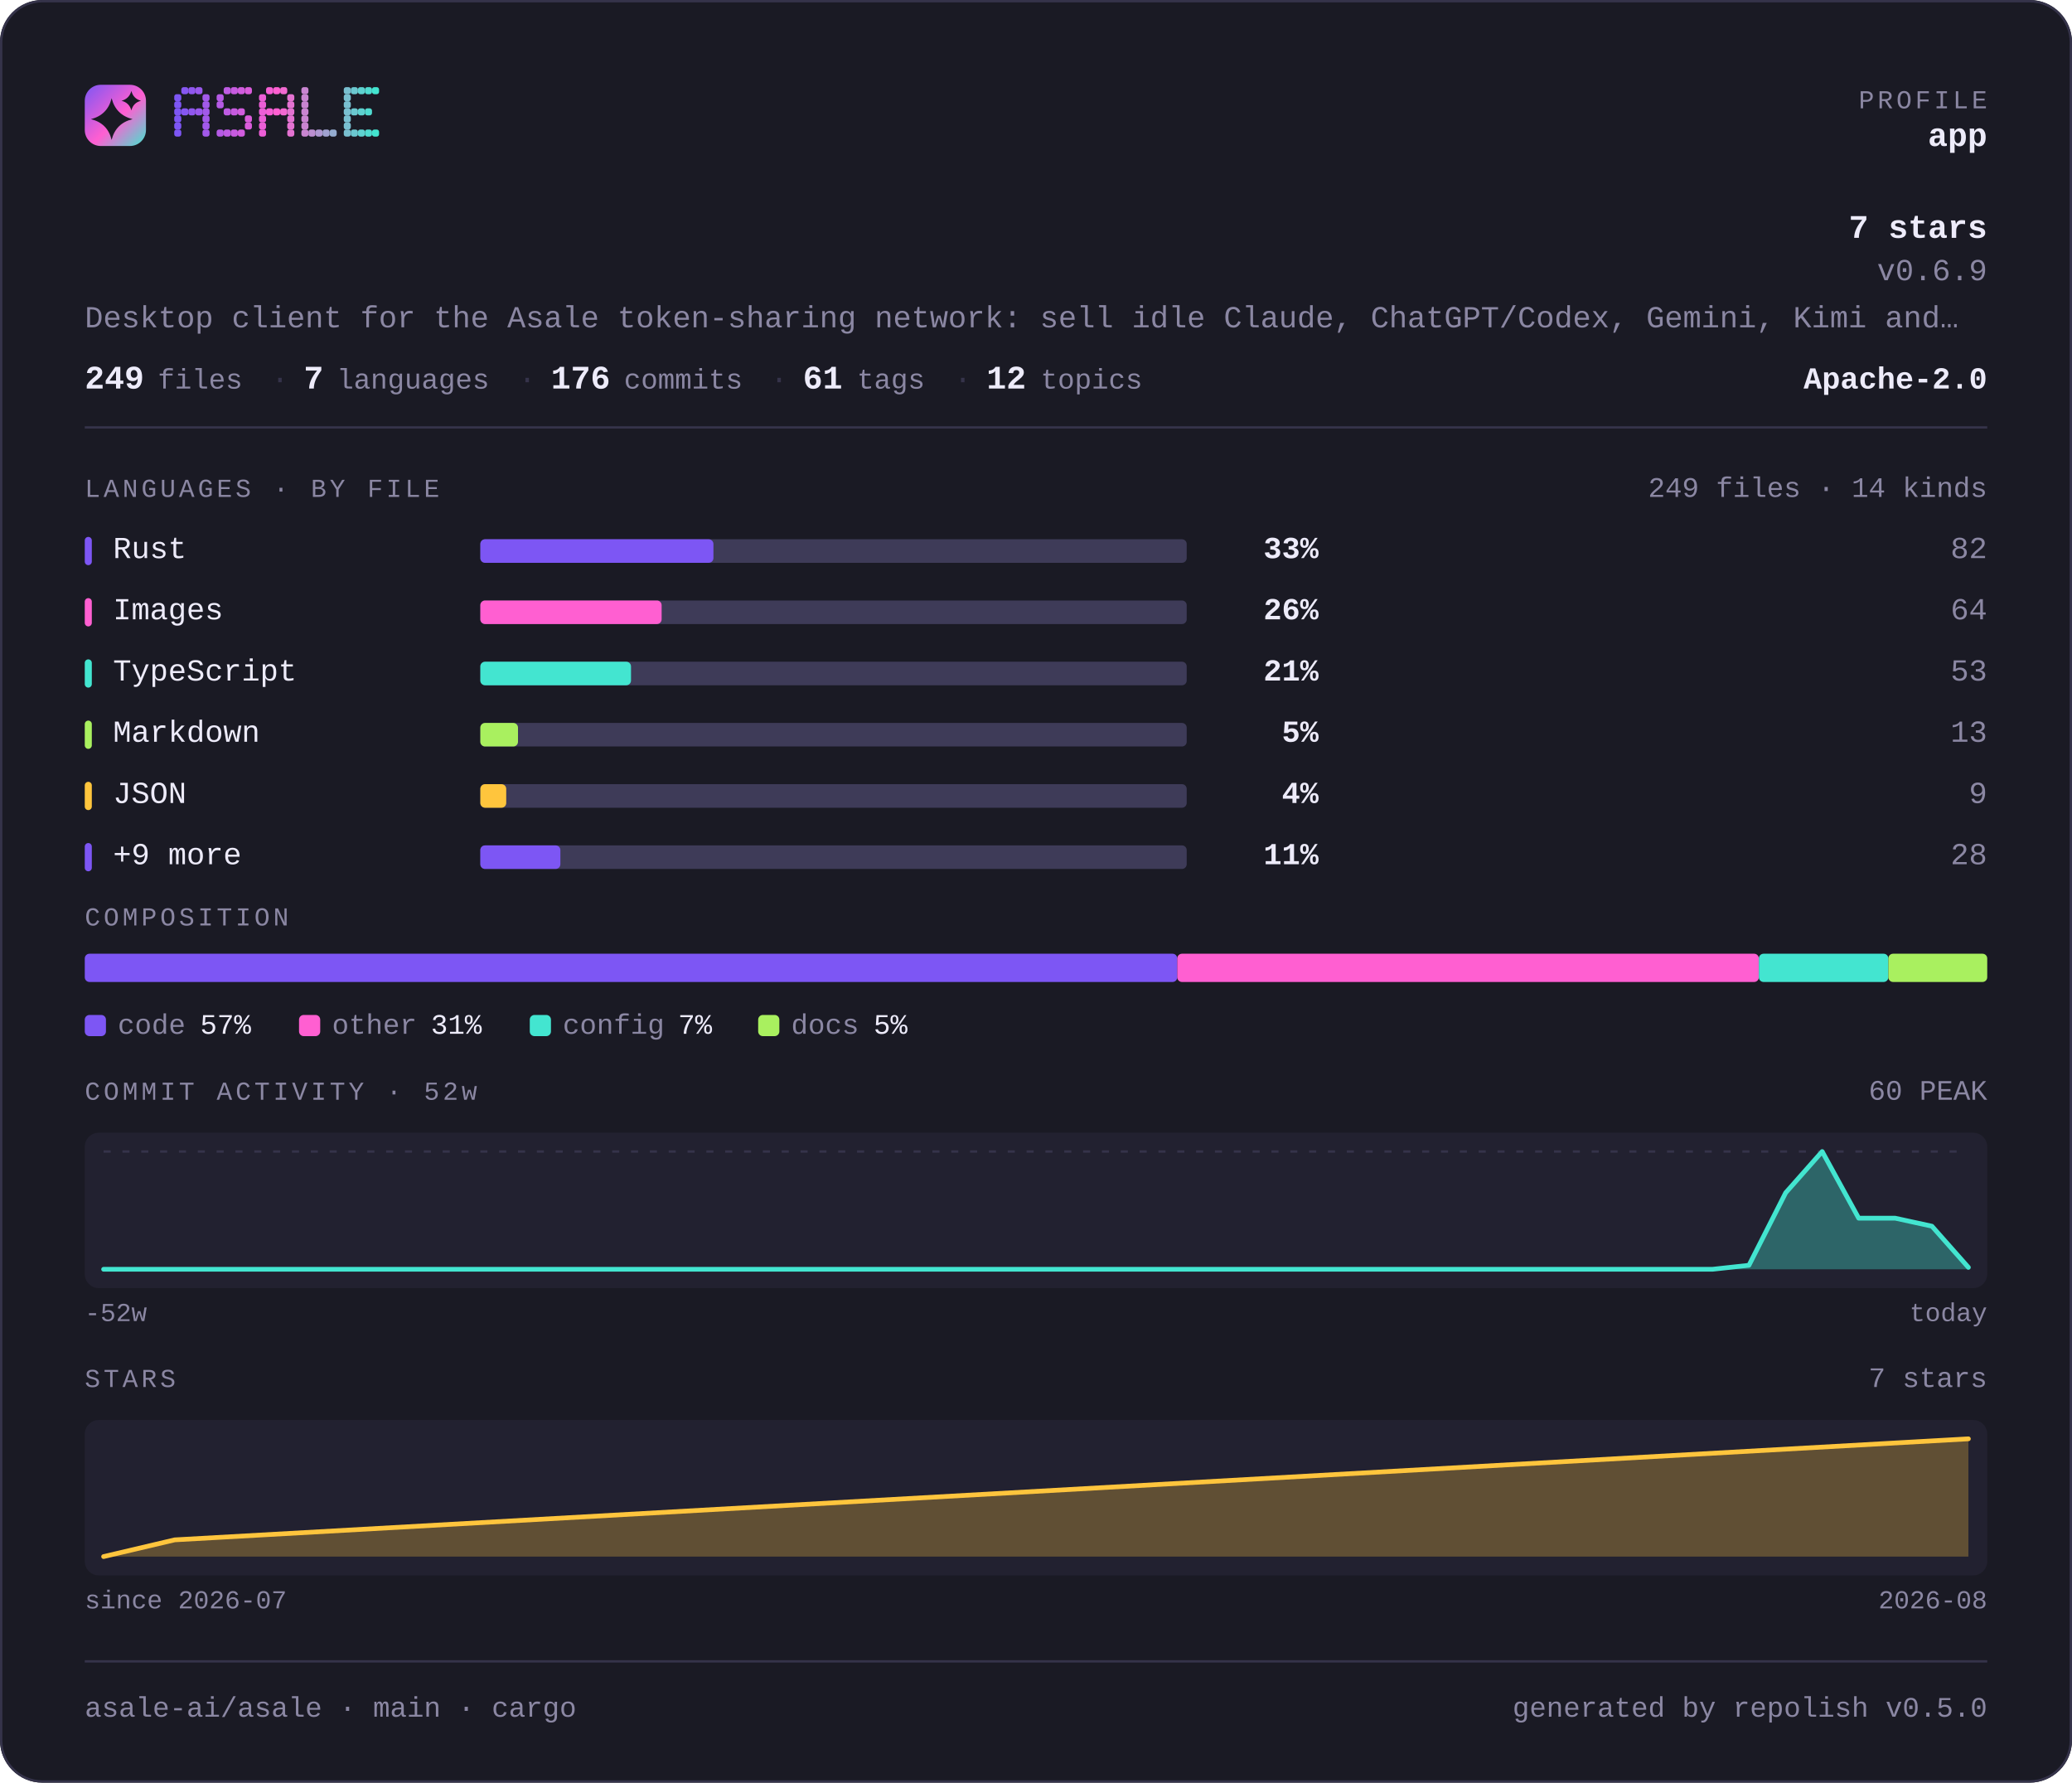
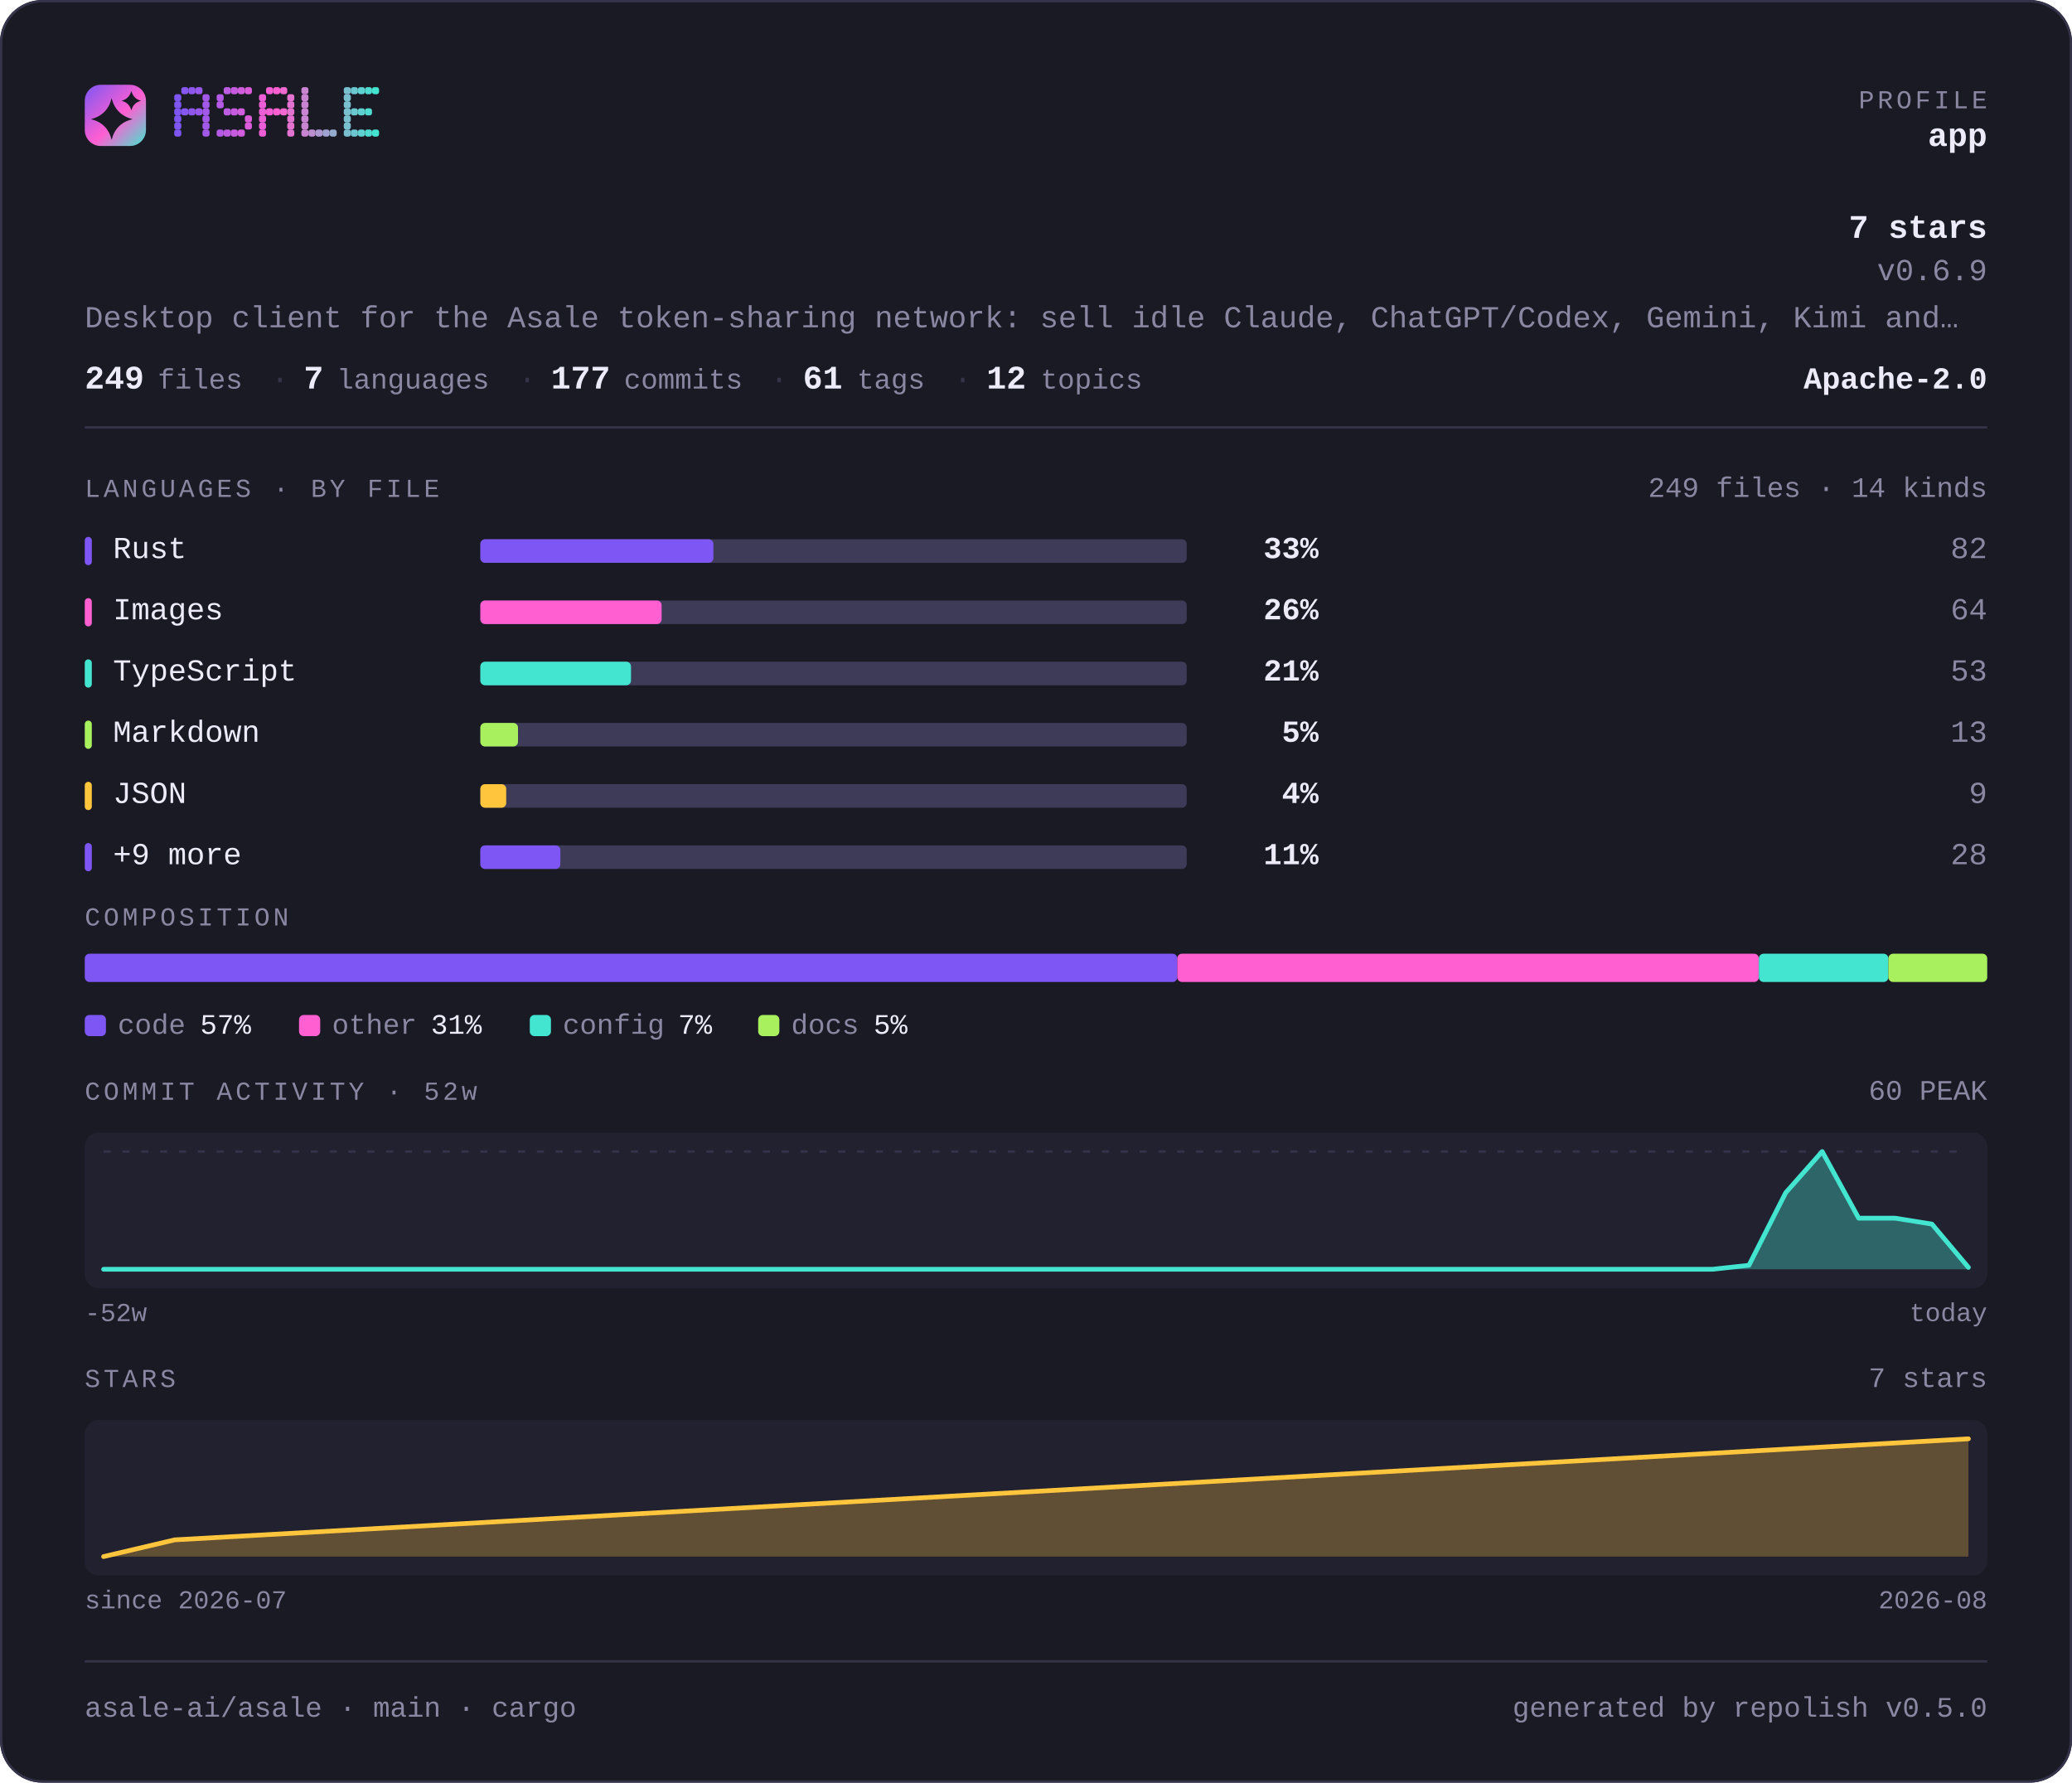
<svg xmlns="http://www.w3.org/2000/svg" width="880" height="757" viewBox="0 0 880 757" lang="en" role="img" aria-label="asale-ai/asale — repository overview">
  <defs>
    <linearGradient id="brand" x1="0" y1="0" x2="1" y2="1">
      <stop offset="0" stop-color="#7d56f4" />
      <stop offset="0.55" stop-color="#ff5fd1" />
      <stop offset="1" stop-color="#43e5d0" />
    </linearGradient>
  </defs>
  <style>
    .t { font-family: ui-monospace, SFMono-Regular, "SF Mono", Menlo, Consolas, "Liberation Mono", "Noto Sans Mono CJK SC", "Noto Sans Mono CJK JP", "Microsoft YaHei", "Hiragino Sans", "Yu Gothic", monospace; }
  </style>
  <rect x="0" y="0" width="880" height="757" rx="18.0" fill="#1a1a24" />
  <rect x="0.5" y="0.5" width="879" height="756" rx="17.5" fill="none" stroke="#35334a" />
  <rect x="36" y="36" width="26" height="26" rx="6.8" fill="url(#brand)" />
  <path d="M47.4 41.7Q49.2 48.8 56.3 50.6Q49.2 52.3 47.4 59.4Q45.7 52.3 38.6 50.6Q45.7 48.8 47.4 41.7Z" fill="#1a1a24" />
  <path d="M55.8 38.6Q56.6 41.9 59.9 42.8Q56.6 43.6 55.8 46.9Q54.9 43.6 51.6 42.8Q54.9 41.9 55.8 38.6Z" fill="#1a1a24" />
  <g fill="#7d56f4">
    <rect x="74" y="40" width="3" height="3" rx="1" />
    <rect x="74" y="43" width="3" height="3" rx="1" />
    <rect x="74" y="46" width="3" height="3" rx="1" />
    <rect x="74" y="49" width="3" height="3" rx="1" />
    <rect x="74" y="52" width="3" height="3" rx="1" />
    <rect x="74" y="55" width="3" height="3" rx="1" />
  </g>
  <g fill="#8657f2">
    <rect x="77" y="37" width="3" height="3" rx="1" />
    <rect x="77" y="46" width="3" height="3" rx="1" />
  </g>
  <g fill="#9057ef">
    <rect x="80" y="37" width="3" height="3" rx="1" />
    <rect x="80" y="46" width="3" height="3" rx="1" />
  </g>
  <g fill="#9958ed">
    <rect x="83" y="37" width="3" height="3" rx="1" />
    <rect x="83" y="46" width="3" height="3" rx="1" />
  </g>
  <g fill="#a259ea">
    <rect x="86" y="40" width="3" height="3" rx="1" />
    <rect x="86" y="43" width="3" height="3" rx="1" />
    <rect x="86" y="46" width="3" height="3" rx="1" />
    <rect x="86" y="49" width="3" height="3" rx="1" />
    <rect x="86" y="52" width="3" height="3" rx="1" />
    <rect x="86" y="55" width="3" height="3" rx="1" />
  </g>
  <g fill="#b55ae5">
    <rect x="92" y="40" width="3" height="3" rx="1" />
    <rect x="92" y="43" width="3" height="3" rx="1" />
    <rect x="92" y="55" width="3" height="3" rx="1" />
  </g>
  <g fill="#be5be3">
    <rect x="95" y="37" width="3" height="3" rx="1" />
    <rect x="95" y="46" width="3" height="3" rx="1" />
    <rect x="95" y="55" width="3" height="3" rx="1" />
  </g>
  <g fill="#c75be0">
    <rect x="98" y="37" width="3" height="3" rx="1" />
    <rect x="98" y="46" width="3" height="3" rx="1" />
    <rect x="98" y="55" width="3" height="3" rx="1" />
  </g>
  <g fill="#d15cde">
    <rect x="101" y="37" width="3" height="3" rx="1" />
    <rect x="101" y="46" width="3" height="3" rx="1" />
    <rect x="101" y="55" width="3" height="3" rx="1" />
  </g>
  <g fill="#da5cdb">
    <rect x="104" y="37" width="3" height="3" rx="1" />
    <rect x="104" y="49" width="3" height="3" rx="1" />
    <rect x="104" y="52" width="3" height="3" rx="1" />
  </g>
  <g fill="#ec5ed6">
    <rect x="110" y="40" width="3" height="3" rx="1" />
    <rect x="110" y="43" width="3" height="3" rx="1" />
    <rect x="110" y="46" width="3" height="3" rx="1" />
    <rect x="110" y="49" width="3" height="3" rx="1" />
    <rect x="110" y="52" width="3" height="3" rx="1" />
    <rect x="110" y="55" width="3" height="3" rx="1" />
  </g>
  <g fill="#f65ed4">
    <rect x="113" y="37" width="3" height="3" rx="1" />
    <rect x="113" y="46" width="3" height="3" rx="1" />
  </g>
  <g fill="#ff5fd1">
    <rect x="116" y="37" width="3" height="3" rx="1" />
    <rect x="116" y="46" width="3" height="3" rx="1" />
  </g>
  <g fill="#f269d1">
    <rect x="119" y="37" width="3" height="3" rx="1" />
    <rect x="119" y="46" width="3" height="3" rx="1" />
  </g>
  <g fill="#e472d1">
    <rect x="122" y="40" width="3" height="3" rx="1" />
    <rect x="122" y="43" width="3" height="3" rx="1" />
    <rect x="122" y="46" width="3" height="3" rx="1" />
    <rect x="122" y="49" width="3" height="3" rx="1" />
    <rect x="122" y="52" width="3" height="3" rx="1" />
    <rect x="122" y="55" width="3" height="3" rx="1" />
  </g>
  <g fill="#c985d1">
    <rect x="128" y="37" width="3" height="3" rx="1" />
    <rect x="128" y="40" width="3" height="3" rx="1" />
    <rect x="128" y="43" width="3" height="3" rx="1" />
    <rect x="128" y="46" width="3" height="3" rx="1" />
    <rect x="128" y="49" width="3" height="3" rx="1" />
    <rect x="128" y="52" width="3" height="3" rx="1" />
    <rect x="128" y="55" width="3" height="3" rx="1" />
  </g>
  <g fill="#bc8fd1">
    <rect x="131" y="55" width="3" height="3" rx="1" />
  </g>
  <g fill="#ae98d1">
    <rect x="134" y="55" width="3" height="3" rx="1" />
  </g>
  <g fill="#a1a2d1">
    <rect x="137" y="55" width="3" height="3" rx="1" />
  </g>
  <g fill="#94acd0">
    <rect x="140" y="55" width="3" height="3" rx="1" />
  </g>
  <g fill="#79bfd0">
    <rect x="146" y="37" width="3" height="3" rx="1" />
    <rect x="146" y="40" width="3" height="3" rx="1" />
    <rect x="146" y="43" width="3" height="3" rx="1" />
    <rect x="146" y="46" width="3" height="3" rx="1" />
    <rect x="146" y="49" width="3" height="3" rx="1" />
    <rect x="146" y="52" width="3" height="3" rx="1" />
    <rect x="146" y="55" width="3" height="3" rx="1" />
  </g>
  <g fill="#6bc8d0">
    <rect x="149" y="37" width="3" height="3" rx="1" />
    <rect x="149" y="46" width="3" height="3" rx="1" />
    <rect x="149" y="55" width="3" height="3" rx="1" />
  </g>
  <g fill="#5ed2d0">
    <rect x="152" y="37" width="3" height="3" rx="1" />
    <rect x="152" y="46" width="3" height="3" rx="1" />
    <rect x="152" y="55" width="3" height="3" rx="1" />
  </g>
  <g fill="#50dbd0">
    <rect x="155" y="37" width="3" height="3" rx="1" />
    <rect x="155" y="46" width="3" height="3" rx="1" />
    <rect x="155" y="55" width="3" height="3" rx="1" />
  </g>
  <g fill="#43e5d0">
    <rect x="158" y="37" width="3" height="3" rx="1" />
    <rect x="158" y="55" width="3" height="3" rx="1" />
  </g>
  <text class="t" x="844" y="46" font-size="11" fill="#8b87a3" text-anchor="end" letter-spacing="1.4">PROFILE</text>
  <text class="t" x="844" y="62" font-size="14" fill="#edebfa" text-anchor="end" font-weight="700">app</text>
  <text class="t" x="844" y="101" font-size="14" fill="#edebfa" text-anchor="end" font-weight="700">7 stars</text>
  <text class="t" x="844" y="119" font-size="13" fill="#8b87a3" text-anchor="end">v0.6.9</text>
  <text class="t" x="36" y="139" font-size="13" fill="#8b87a3" text-anchor="start">Desktop client for the Asale token-sharing network: sell idle Claude, ChatGPT/Codex, Gemini, Kimi and…</text>
  <text class="t" x="36" y="165" font-size="14" fill="#edebfa" text-anchor="start" font-weight="700">249</text>
  <text class="t" x="67" y="165" font-size="12" fill="#8b87a3" text-anchor="start">files</text>
  <text class="t" x="115" y="165" font-size="13" fill="#35334a" text-anchor="start">·</text>
  <text class="t" x="129" y="165" font-size="14" fill="#edebfa" text-anchor="start" font-weight="700">7</text>
  <text class="t" x="143" y="165" font-size="12" fill="#8b87a3" text-anchor="start">languages</text>
  <text class="t" x="220" y="165" font-size="13" fill="#35334a" text-anchor="start">·</text>
-   <text class="t" x="234" y="165" font-size="14" fill="#edebfa" text-anchor="start" font-weight="700">176</text>
+   <text class="t" x="234" y="165" font-size="14" fill="#edebfa" text-anchor="start" font-weight="700">177</text>
  <text class="t" x="265" y="165" font-size="12" fill="#8b87a3" text-anchor="start">commits</text>
  <text class="t" x="327" y="165" font-size="13" fill="#35334a" text-anchor="start">·</text>
  <text class="t" x="341" y="165" font-size="14" fill="#edebfa" text-anchor="start" font-weight="700">61</text>
  <text class="t" x="364" y="165" font-size="12" fill="#8b87a3" text-anchor="start">tags</text>
  <text class="t" x="405" y="165" font-size="13" fill="#35334a" text-anchor="start">·</text>
  <text class="t" x="419" y="165" font-size="14" fill="#edebfa" text-anchor="start" font-weight="700">12</text>
  <text class="t" x="442" y="165" font-size="12" fill="#8b87a3" text-anchor="start">topics</text>
  <text class="t" x="844" y="165" font-size="13" fill="#edebfa" text-anchor="end" font-weight="700">Apache-2.0</text>
  <rect x="36" y="181" width="808" height="1" fill="#35334a" />
  <text class="t" x="36" y="211" font-size="11" fill="#8b87a3" text-anchor="start" letter-spacing="1.4">LANGUAGES · BY FILE</text>
  <text class="t" x="844" y="211" font-size="12" fill="#8b87a3" text-anchor="end">249 files · 14 kinds</text>
  <rect x="36" y="228" width="3" height="12" rx="1.5" fill="#7d56f4" />
  <text class="t" x="48" y="237" font-size="13" fill="#edebfa" text-anchor="start">Rust</text>
  <rect x="204" y="229" width="300" height="10" rx="2.0" fill="#3e3b58" />
  <rect x="204" y="229" width="99" height="10" rx="2.0" fill="#7d56f4" />
  <text class="t" x="560" y="237" font-size="13" fill="#edebfa" text-anchor="end" font-weight="700">33%</text>
  <text class="t" x="844" y="237" font-size="13" fill="#8b87a3" text-anchor="end">82</text>
  <rect x="36" y="254" width="3" height="12" rx="1.5" fill="#ff5fd1" />
  <text class="t" x="48" y="263" font-size="13" fill="#edebfa" text-anchor="start">Images</text>
  <rect x="204" y="255" width="300" height="10" rx="2.0" fill="#3e3b58" />
  <rect x="204" y="255" width="77" height="10" rx="2.0" fill="#ff5fd1" />
  <text class="t" x="560" y="263" font-size="13" fill="#edebfa" text-anchor="end" font-weight="700">26%</text>
  <text class="t" x="844" y="263" font-size="13" fill="#8b87a3" text-anchor="end">64</text>
  <rect x="36" y="280" width="3" height="12" rx="1.5" fill="#43e5d0" />
  <text class="t" x="48" y="289" font-size="13" fill="#edebfa" text-anchor="start">TypeScript</text>
  <rect x="204" y="281" width="300" height="10" rx="2.0" fill="#3e3b58" />
  <rect x="204" y="281" width="64" height="10" rx="2.0" fill="#43e5d0" />
  <text class="t" x="560" y="289" font-size="13" fill="#edebfa" text-anchor="end" font-weight="700">21%</text>
  <text class="t" x="844" y="289" font-size="13" fill="#8b87a3" text-anchor="end">53</text>
  <rect x="36" y="306" width="3" height="12" rx="1.5" fill="#a9f05f" />
  <text class="t" x="48" y="315" font-size="13" fill="#edebfa" text-anchor="start">Markdown</text>
  <rect x="204" y="307" width="300" height="10" rx="2.0" fill="#3e3b58" />
  <rect x="204" y="307" width="16" height="10" rx="2.0" fill="#a9f05f" />
  <text class="t" x="560" y="315" font-size="13" fill="#edebfa" text-anchor="end" font-weight="700">5%</text>
  <text class="t" x="844" y="315" font-size="13" fill="#8b87a3" text-anchor="end">13</text>
  <rect x="36" y="332" width="3" height="12" rx="1.5" fill="#ffc53d" />
  <text class="t" x="48" y="341" font-size="13" fill="#edebfa" text-anchor="start">JSON</text>
  <rect x="204" y="333" width="300" height="10" rx="2.0" fill="#3e3b58" />
  <rect x="204" y="333" width="11" height="10" rx="2.0" fill="#ffc53d" />
  <text class="t" x="560" y="341" font-size="13" fill="#edebfa" text-anchor="end" font-weight="700">4%</text>
  <text class="t" x="844" y="341" font-size="13" fill="#8b87a3" text-anchor="end">9</text>
  <rect x="36" y="358" width="3" height="12" rx="1.5" fill="#7d56f4" />
  <text class="t" x="48" y="367" font-size="13" fill="#edebfa" text-anchor="start">+9 more</text>
  <rect x="204" y="359" width="300" height="10" rx="2.0" fill="#3e3b58" />
  <rect x="204" y="359" width="34" height="10" rx="2.0" fill="#7d56f4" />
  <text class="t" x="560" y="367" font-size="13" fill="#edebfa" text-anchor="end" font-weight="700">11%</text>
  <text class="t" x="844" y="367" font-size="13" fill="#8b87a3" text-anchor="end">28</text>
  <text class="t" x="36" y="393" font-size="11" fill="#8b87a3" text-anchor="start" letter-spacing="1.4">COMPOSITION</text>
  <rect x="36" y="405" width="464" height="12" rx="2.0" fill="#7d56f4" />
  <rect x="500" y="405" width="247" height="12" rx="2.0" fill="#ff5fd1" />
  <rect x="747" y="405" width="55" height="12" rx="2.0" fill="#43e5d0" />
  <rect x="802" y="405" width="42" height="12" rx="2.0" fill="#a9f05f" />
  <rect x="36" y="431" width="9" height="9" rx="2.0" fill="#7d56f4" />
  <text class="t" x="50" y="439" font-size="12" fill="#8b87a3" text-anchor="start">code</text>
  <text class="t" x="85" y="439" font-size="12" fill="#edebfa" text-anchor="start">57%</text>
  <rect x="127" y="431" width="9" height="9" rx="2.0" fill="#ff5fd1" />
  <text class="t" x="141" y="439" font-size="12" fill="#8b87a3" text-anchor="start">other</text>
  <text class="t" x="183" y="439" font-size="12" fill="#edebfa" text-anchor="start">31%</text>
  <rect x="225" y="431" width="9" height="9" rx="2.0" fill="#43e5d0" />
  <text class="t" x="239" y="439" font-size="12" fill="#8b87a3" text-anchor="start">config</text>
  <text class="t" x="288" y="439" font-size="12" fill="#edebfa" text-anchor="start">7%</text>
  <rect x="322" y="431" width="9" height="9" rx="2.0" fill="#a9f05f" />
  <text class="t" x="336" y="439" font-size="12" fill="#8b87a3" text-anchor="start">docs</text>
  <text class="t" x="371" y="439" font-size="12" fill="#edebfa" text-anchor="start">5%</text>
  <text class="t" x="36" y="467" font-size="11" fill="#8b87a3" text-anchor="start" letter-spacing="1.4">COMMIT ACTIVITY · 52w</text>
  <text class="t" x="844" y="467" font-size="12" fill="#8b87a3" text-anchor="end">60 PEAK</text>
  <rect x="36" y="481" width="808" height="66" rx="6.0" fill="#222130" />
  <line x1="44" y1="489" x2="836" y2="489" stroke="#35334a" stroke-width="1" stroke-dasharray="3 5" />
-   <path d="M44.0 539.0 L59.5 539.0 L75.1 539.0 L90.6 539.0 L106.1 539.0 L121.6 539.0 L137.2 539.0 L152.7 539.0 L168.2 539.0 L183.8 539.0 L199.3 539.0 L214.8 539.0 L230.4 539.0 L245.9 539.0 L261.4 539.0 L276.9 539.0 L292.5 539.0 L308.0 539.0 L323.5 539.0 L339.1 539.0 L354.6 539.0 L370.1 539.0 L385.6 539.0 L401.2 539.0 L416.7 539.0 L432.2 539.0 L447.8 539.0 L463.3 539.0 L478.8 539.0 L494.4 539.0 L509.9 539.0 L525.4 539.0 L540.9 539.0 L556.5 539.0 L572.0 539.0 L587.5 539.0 L603.1 539.0 L618.6 539.0 L634.1 539.0 L649.6 539.0 L665.2 539.0 L680.7 539.0 L696.2 539.0 L711.8 539.0 L727.3 539.0 L742.8 537.3 L758.4 506.5 L773.9 489.0 L789.4 517.3 L804.9 517.3 L820.5 520.7 L836.0 538.2 L836.0 539 L44 539 Z" fill="#43e5d0" fill-opacity="0.35" />
-   <path d="M44.0 539.0 L59.5 539.0 L75.1 539.0 L90.6 539.0 L106.1 539.0 L121.6 539.0 L137.2 539.0 L152.7 539.0 L168.2 539.0 L183.8 539.0 L199.3 539.0 L214.8 539.0 L230.4 539.0 L245.9 539.0 L261.4 539.0 L276.9 539.0 L292.5 539.0 L308.0 539.0 L323.5 539.0 L339.1 539.0 L354.6 539.0 L370.1 539.0 L385.6 539.0 L401.2 539.0 L416.7 539.0 L432.2 539.0 L447.8 539.0 L463.3 539.0 L478.8 539.0 L494.4 539.0 L509.9 539.0 L525.4 539.0 L540.9 539.0 L556.5 539.0 L572.0 539.0 L587.5 539.0 L603.1 539.0 L618.6 539.0 L634.1 539.0 L649.6 539.0 L665.2 539.0 L680.7 539.0 L696.2 539.0 L711.8 539.0 L727.3 539.0 L742.8 537.3 L758.4 506.5 L773.9 489.0 L789.4 517.3 L804.9 517.3 L820.5 520.7 L836.0 538.2" fill="none" stroke="#43e5d0" stroke-width="2" stroke-linejoin="round" stroke-linecap="round" />
+   <path d="M44.0 539.0 L59.5 539.0 L75.1 539.0 L90.6 539.0 L106.1 539.0 L121.6 539.0 L137.2 539.0 L152.7 539.0 L168.2 539.0 L183.8 539.0 L199.3 539.0 L214.8 539.0 L230.4 539.0 L245.9 539.0 L261.4 539.0 L276.9 539.0 L292.5 539.0 L308.0 539.0 L323.5 539.0 L339.1 539.0 L354.6 539.0 L370.1 539.0 L385.6 539.0 L401.2 539.0 L416.7 539.0 L432.2 539.0 L447.8 539.0 L463.3 539.0 L478.8 539.0 L494.4 539.0 L509.9 539.0 L525.4 539.0 L540.9 539.0 L556.5 539.0 L572.0 539.0 L587.5 539.0 L603.1 539.0 L618.6 539.0 L634.1 539.0 L649.6 539.0 L665.2 539.0 L680.7 539.0 L696.2 539.0 L711.8 539.0 L727.3 539.0 L742.8 537.3 L758.4 506.5 L773.9 489.0 L789.4 517.3 L804.9 517.3 L820.5 519.8 L836.0 538.2 L836.0 539 L44 539 Z" fill="#43e5d0" fill-opacity="0.35" />
+   <path d="M44.0 539.0 L59.5 539.0 L75.1 539.0 L90.6 539.0 L106.1 539.0 L121.6 539.0 L137.2 539.0 L152.7 539.0 L168.2 539.0 L183.8 539.0 L199.3 539.0 L214.8 539.0 L230.4 539.0 L245.9 539.0 L261.4 539.0 L276.9 539.0 L292.5 539.0 L308.0 539.0 L323.5 539.0 L339.1 539.0 L354.6 539.0 L370.1 539.0 L385.6 539.0 L401.2 539.0 L416.7 539.0 L432.2 539.0 L447.8 539.0 L463.3 539.0 L478.8 539.0 L494.4 539.0 L509.9 539.0 L525.4 539.0 L540.9 539.0 L556.5 539.0 L572.0 539.0 L587.5 539.0 L603.1 539.0 L618.6 539.0 L634.1 539.0 L649.6 539.0 L665.2 539.0 L680.7 539.0 L696.2 539.0 L711.8 539.0 L727.3 539.0 L742.8 537.3 L758.4 506.5 L773.9 489.0 L789.4 517.3 L804.9 517.3 L820.5 519.8 L836.0 538.2" fill="none" stroke="#43e5d0" stroke-width="2" stroke-linejoin="round" stroke-linecap="round" />
  <text class="t" x="36" y="561" font-size="11" fill="#8b87a3" text-anchor="start">-52w</text>
  <text class="t" x="844" y="561" font-size="11" fill="#8b87a3" text-anchor="end">today</text>
  <text class="t" x="36" y="589" font-size="11" fill="#8b87a3" text-anchor="start" letter-spacing="1.4">STARS</text>
  <text class="t" x="844" y="589" font-size="12" fill="#8b87a3" text-anchor="end">7 stars</text>
  <rect x="36" y="603" width="808" height="66" rx="6.0" fill="#222130" />
  <path d="M44.0 661.0 L74.2 653.9 L836.0 611.0 L836.0 661 L44.0 661 Z" fill="#ffc53d" fill-opacity="0.28" />
  <path d="M44.0 661.0 L74.2 653.9 L836.0 611.0" fill="none" stroke="#ffc53d" stroke-width="2" stroke-linejoin="round" stroke-linecap="round" />
  <text class="t" x="36" y="683" font-size="11" fill="#8b87a3" text-anchor="start">since 2026-07</text>
  <text class="t" x="844" y="683" font-size="11" fill="#8b87a3" text-anchor="end">2026-08</text>
  <rect x="36" y="705" width="808" height="1" fill="#35334a" />
  <text class="t" x="36" y="729" font-size="12" fill="#8b87a3" text-anchor="start">asale-ai/asale · main · cargo</text>
  <text class="t" x="844" y="729" font-size="12" fill="#8b87a3" text-anchor="end">generated by repolish v0.5.0</text>
</svg>
